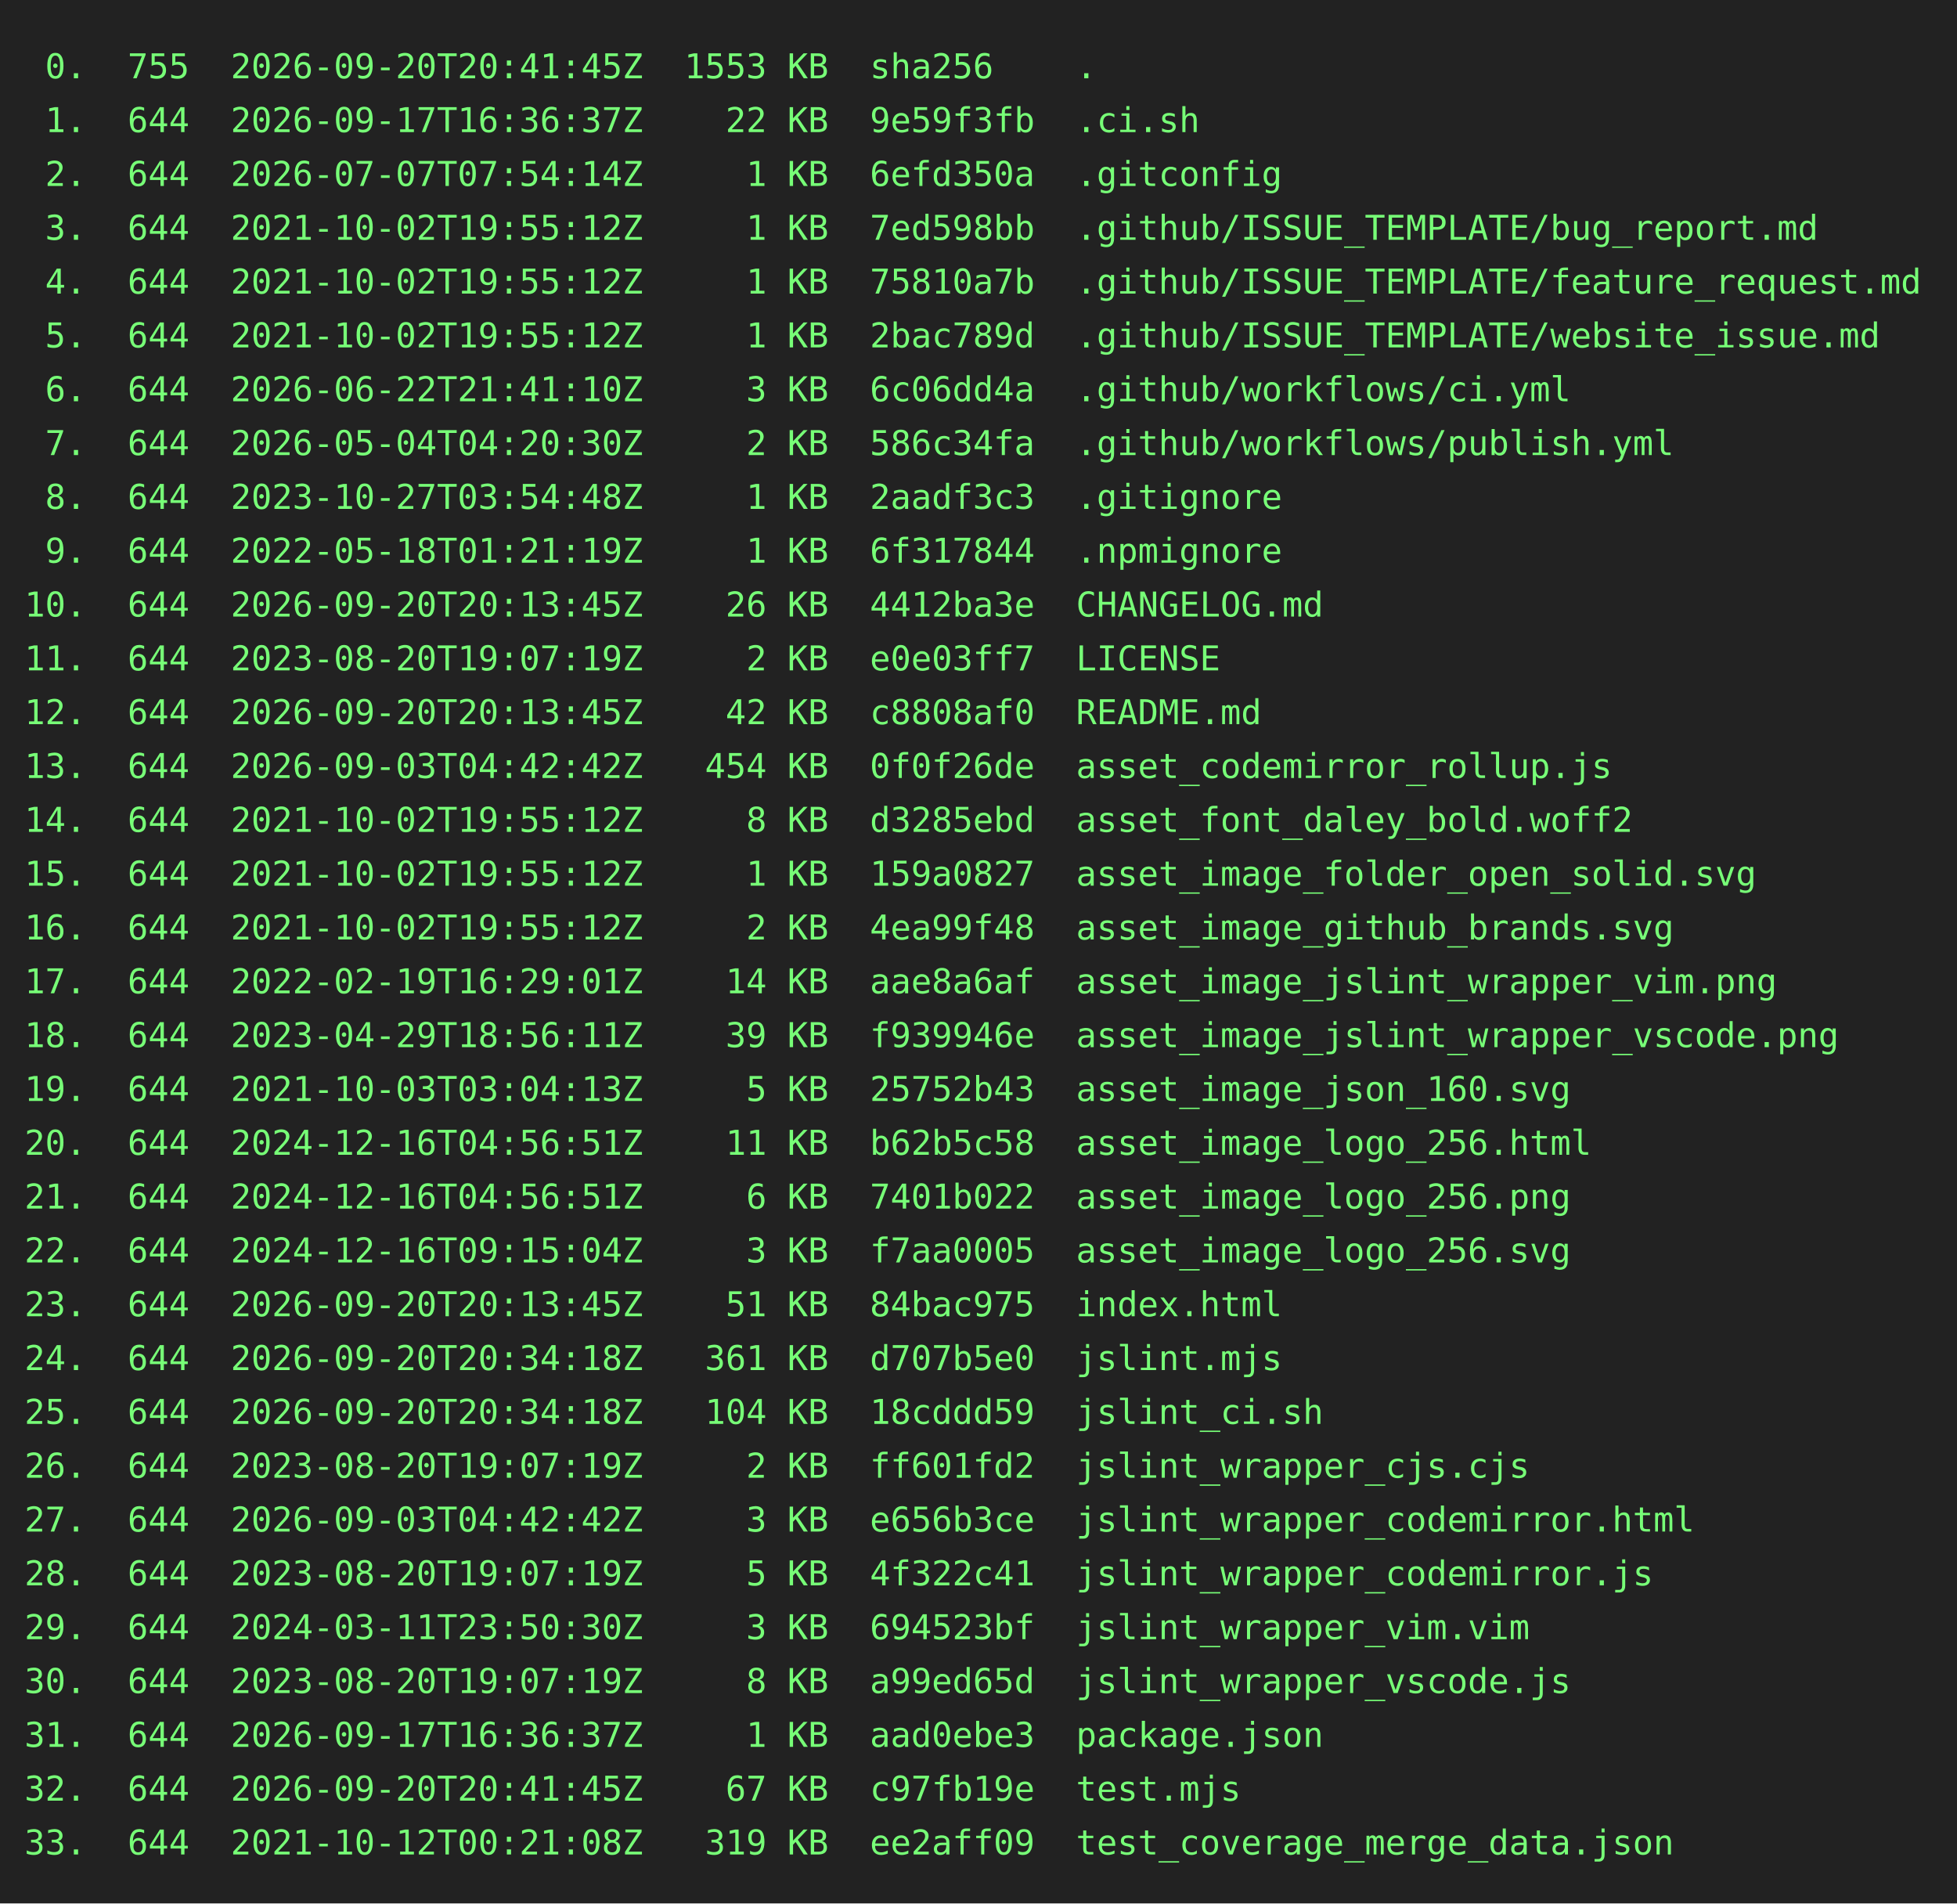
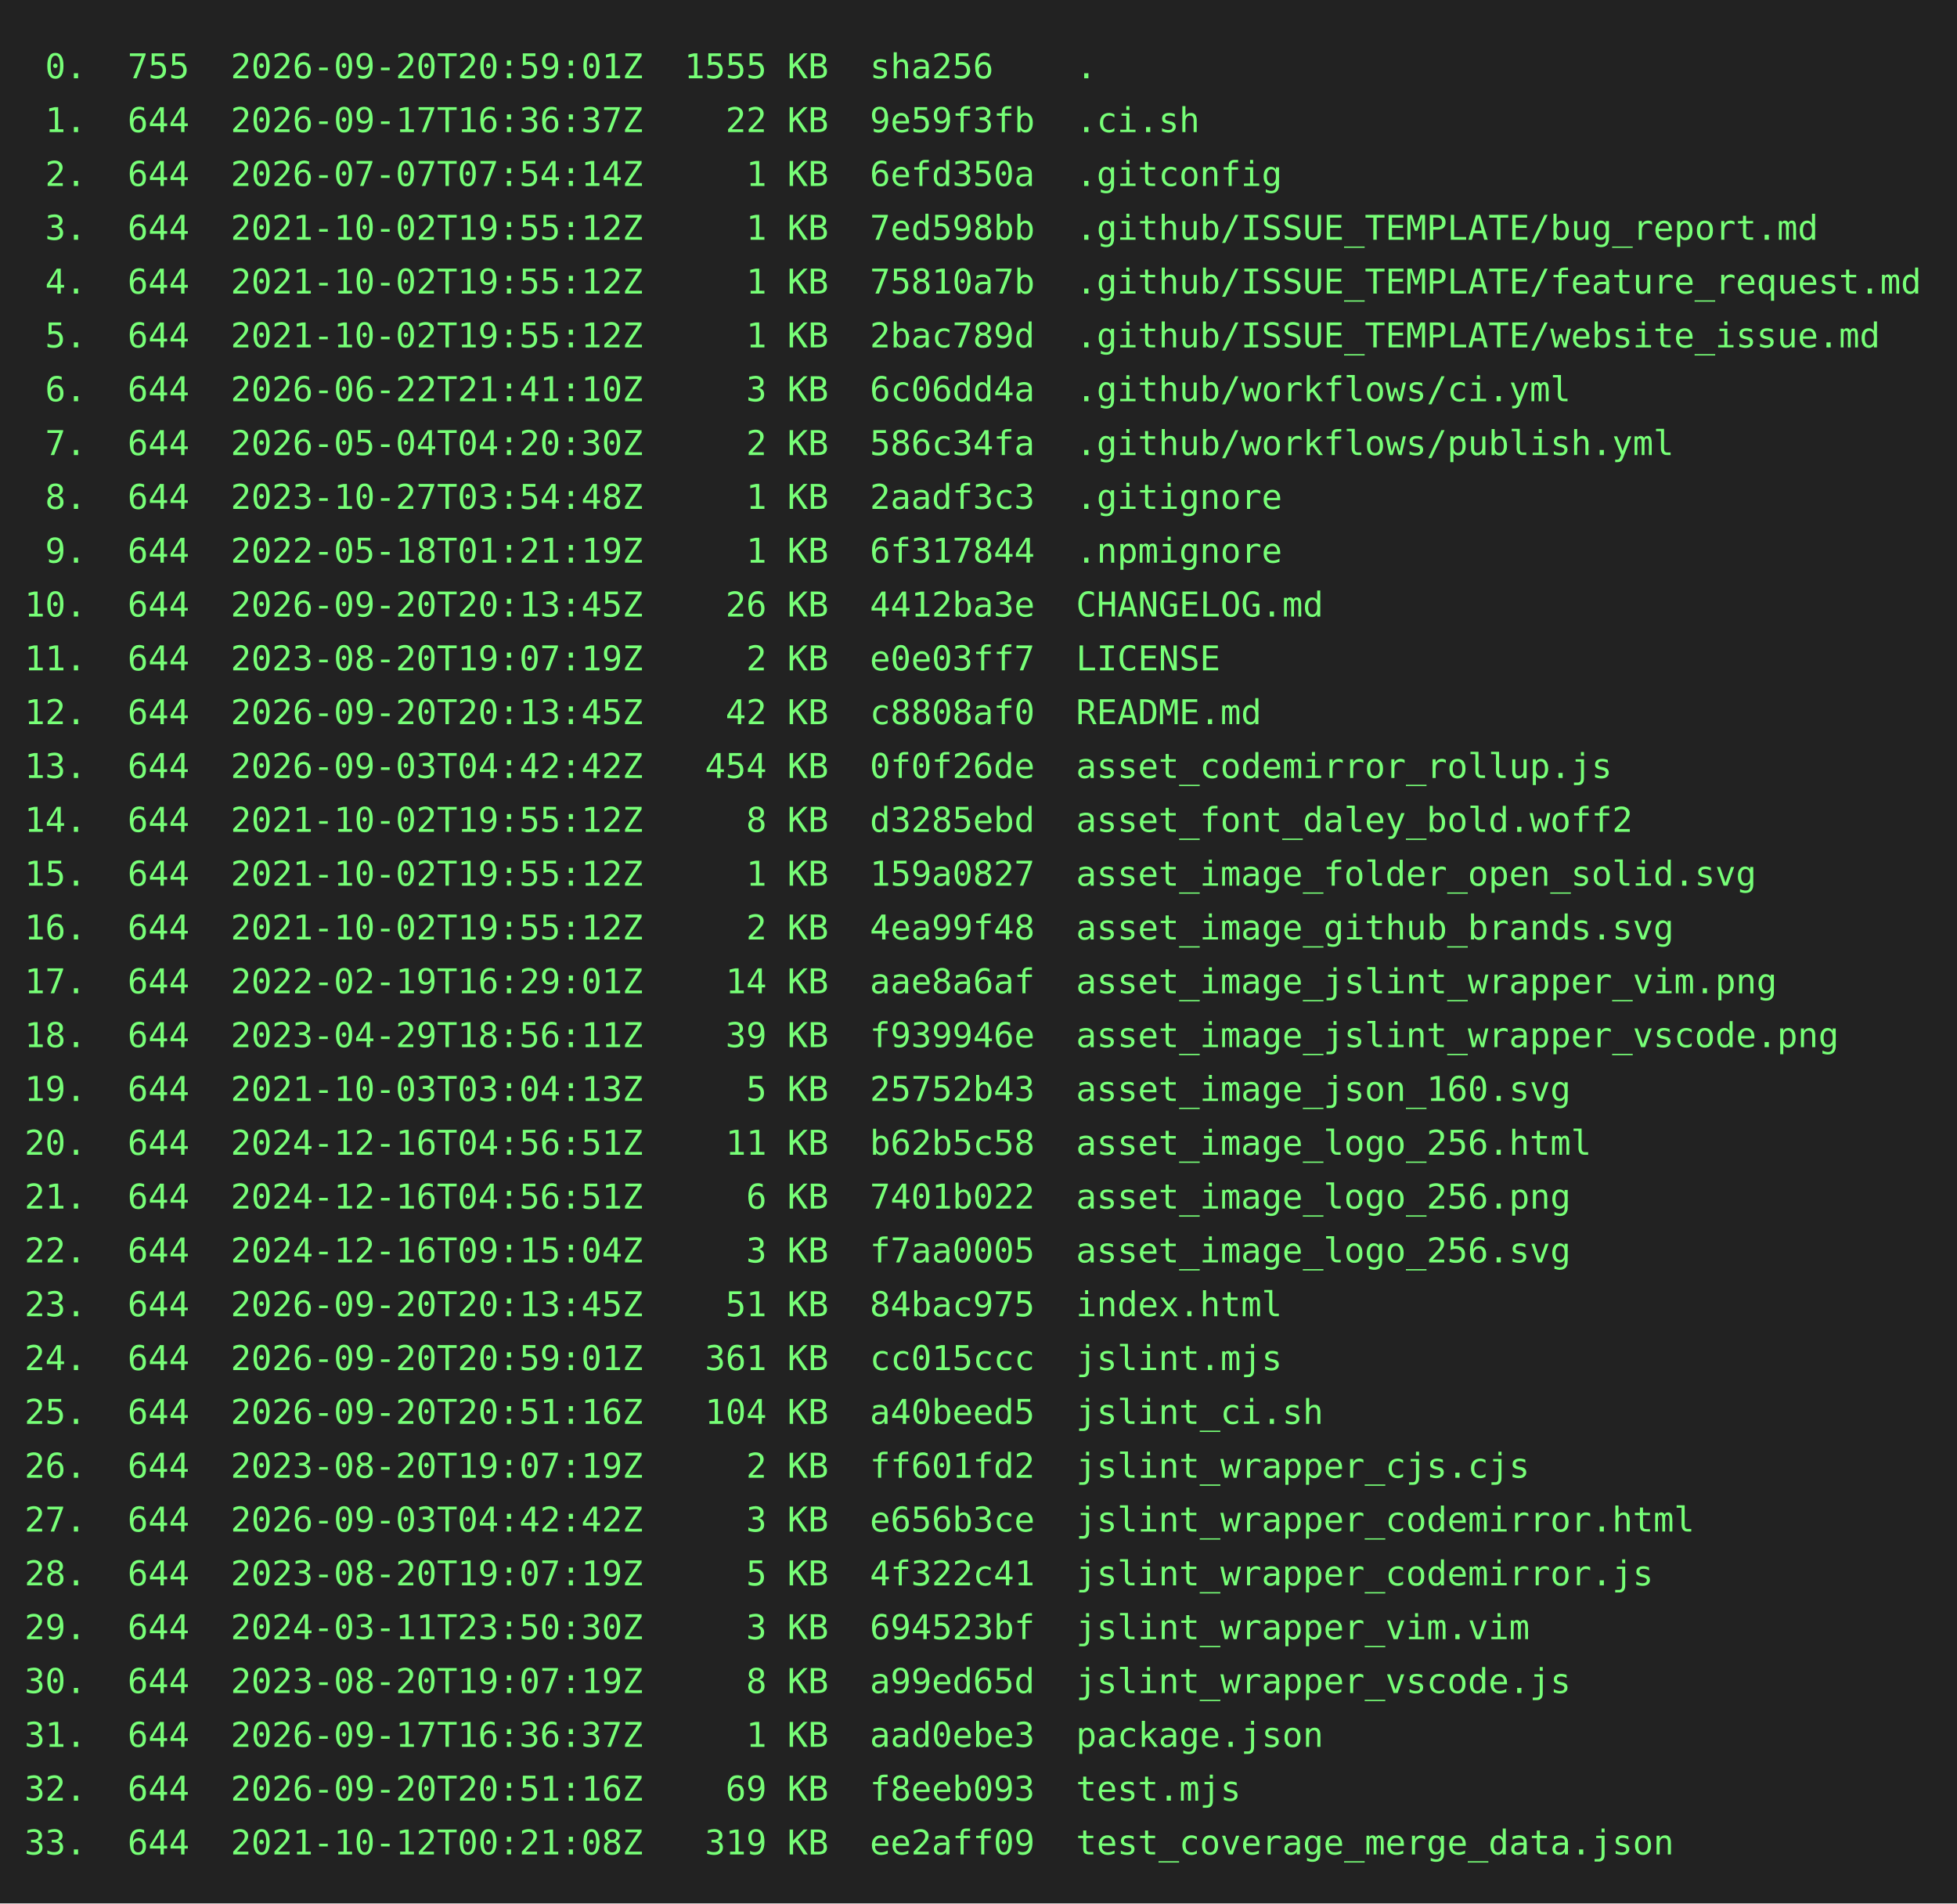
<svg xmlns="http://www.w3.org/2000/svg" height="778" width="800">
  <rect height="778" fill="#222" width="800" />
  <text fill="#7f7" font-family="consolas, menlo, monospace" font-size="14" xml:space="preserve">
-     <tspan lengthAdjust="spacingAndGlyphs" textLength="768" x="10" y="32"> 0.  755  2026-09-20T20:41:45Z  1553 KB  sha256    .                                             </tspan>
+     <tspan lengthAdjust="spacingAndGlyphs" textLength="768" x="10" y="32"> 0.  755  2026-09-20T20:59:01Z  1555 KB  sha256    .                                             </tspan>
    <tspan lengthAdjust="spacingAndGlyphs" textLength="768" x="10" y="54"> 1.  644  2026-09-17T16:36:37Z    22 KB  9e59f3fb  .ci.sh                                        </tspan>
    <tspan lengthAdjust="spacingAndGlyphs" textLength="768" x="10" y="76"> 2.  644  2026-07-07T07:54:14Z     1 KB  6efd350a  .gitconfig                                    </tspan>
    <tspan lengthAdjust="spacingAndGlyphs" textLength="768" x="10" y="98"> 3.  644  2021-10-02T19:55:12Z     1 KB  7ed598bb  .github/ISSUE_TEMPLATE/bug_report.md          </tspan>
    <tspan lengthAdjust="spacingAndGlyphs" textLength="768" x="10" y="120"> 4.  644  2021-10-02T19:55:12Z     1 KB  75810a7b  .github/ISSUE_TEMPLATE/feature_request.md     </tspan>
    <tspan lengthAdjust="spacingAndGlyphs" textLength="768" x="10" y="142"> 5.  644  2021-10-02T19:55:12Z     1 KB  2bac789d  .github/ISSUE_TEMPLATE/website_issue.md       </tspan>
    <tspan lengthAdjust="spacingAndGlyphs" textLength="768" x="10" y="164"> 6.  644  2026-06-22T21:41:10Z     3 KB  6c06dd4a  .github/workflows/ci.yml                      </tspan>
    <tspan lengthAdjust="spacingAndGlyphs" textLength="768" x="10" y="186"> 7.  644  2026-05-04T04:20:30Z     2 KB  586c34fa  .github/workflows/publish.yml                 </tspan>
    <tspan lengthAdjust="spacingAndGlyphs" textLength="768" x="10" y="208"> 8.  644  2023-10-27T03:54:48Z     1 KB  2aadf3c3  .gitignore                                    </tspan>
    <tspan lengthAdjust="spacingAndGlyphs" textLength="768" x="10" y="230"> 9.  644  2022-05-18T01:21:19Z     1 KB  6f317844  .npmignore                                    </tspan>
    <tspan lengthAdjust="spacingAndGlyphs" textLength="768" x="10" y="252">10.  644  2026-09-20T20:13:45Z    26 KB  4412ba3e  CHANGELOG.md                                  </tspan>
    <tspan lengthAdjust="spacingAndGlyphs" textLength="768" x="10" y="274">11.  644  2023-08-20T19:07:19Z     2 KB  e0e03ff7  LICENSE                                       </tspan>
    <tspan lengthAdjust="spacingAndGlyphs" textLength="768" x="10" y="296">12.  644  2026-09-20T20:13:45Z    42 KB  c8808af0  README.md                                     </tspan>
    <tspan lengthAdjust="spacingAndGlyphs" textLength="768" x="10" y="318">13.  644  2026-09-03T04:42:42Z   454 KB  0f0f26de  asset_codemirror_rollup.js                    </tspan>
    <tspan lengthAdjust="spacingAndGlyphs" textLength="768" x="10" y="340">14.  644  2021-10-02T19:55:12Z     8 KB  d3285ebd  asset_font_daley_bold.woff2                   </tspan>
    <tspan lengthAdjust="spacingAndGlyphs" textLength="768" x="10" y="362">15.  644  2021-10-02T19:55:12Z     1 KB  159a0827  asset_image_folder_open_solid.svg             </tspan>
    <tspan lengthAdjust="spacingAndGlyphs" textLength="768" x="10" y="384">16.  644  2021-10-02T19:55:12Z     2 KB  4ea99f48  asset_image_github_brands.svg                 </tspan>
    <tspan lengthAdjust="spacingAndGlyphs" textLength="768" x="10" y="406">17.  644  2022-02-19T16:29:01Z    14 KB  aae8a6af  asset_image_jslint_wrapper_vim.png            </tspan>
    <tspan lengthAdjust="spacingAndGlyphs" textLength="768" x="10" y="428">18.  644  2023-04-29T18:56:11Z    39 KB  f939946e  asset_image_jslint_wrapper_vscode.png         </tspan>
    <tspan lengthAdjust="spacingAndGlyphs" textLength="768" x="10" y="450">19.  644  2021-10-03T03:04:13Z     5 KB  25752b43  asset_image_json_160.svg                      </tspan>
    <tspan lengthAdjust="spacingAndGlyphs" textLength="768" x="10" y="472">20.  644  2024-12-16T04:56:51Z    11 KB  b62b5c58  asset_image_logo_256.html                     </tspan>
    <tspan lengthAdjust="spacingAndGlyphs" textLength="768" x="10" y="494">21.  644  2024-12-16T04:56:51Z     6 KB  7401b022  asset_image_logo_256.png                      </tspan>
    <tspan lengthAdjust="spacingAndGlyphs" textLength="768" x="10" y="516">22.  644  2024-12-16T09:15:04Z     3 KB  f7aa0005  asset_image_logo_256.svg                      </tspan>
    <tspan lengthAdjust="spacingAndGlyphs" textLength="768" x="10" y="538">23.  644  2026-09-20T20:13:45Z    51 KB  84bac975  index.html                                    </tspan>
-     <tspan lengthAdjust="spacingAndGlyphs" textLength="768" x="10" y="560">24.  644  2026-09-20T20:34:18Z   361 KB  d707b5e0  jslint.mjs                                    </tspan>
-     <tspan lengthAdjust="spacingAndGlyphs" textLength="768" x="10" y="582">25.  644  2026-09-20T20:34:18Z   104 KB  18cddd59  jslint_ci.sh                                  </tspan>
+     <tspan lengthAdjust="spacingAndGlyphs" textLength="768" x="10" y="560">24.  644  2026-09-20T20:59:01Z   361 KB  cc015ccc  jslint.mjs                                    </tspan>
+     <tspan lengthAdjust="spacingAndGlyphs" textLength="768" x="10" y="582">25.  644  2026-09-20T20:51:16Z   104 KB  a40beed5  jslint_ci.sh                                  </tspan>
    <tspan lengthAdjust="spacingAndGlyphs" textLength="768" x="10" y="604">26.  644  2023-08-20T19:07:19Z     2 KB  ff601fd2  jslint_wrapper_cjs.cjs                        </tspan>
    <tspan lengthAdjust="spacingAndGlyphs" textLength="768" x="10" y="626">27.  644  2026-09-03T04:42:42Z     3 KB  e656b3ce  jslint_wrapper_codemirror.html                </tspan>
    <tspan lengthAdjust="spacingAndGlyphs" textLength="768" x="10" y="648">28.  644  2023-08-20T19:07:19Z     5 KB  4f322c41  jslint_wrapper_codemirror.js                  </tspan>
    <tspan lengthAdjust="spacingAndGlyphs" textLength="768" x="10" y="670">29.  644  2024-03-11T23:50:30Z     3 KB  694523bf  jslint_wrapper_vim.vim                        </tspan>
    <tspan lengthAdjust="spacingAndGlyphs" textLength="768" x="10" y="692">30.  644  2023-08-20T19:07:19Z     8 KB  a99ed65d  jslint_wrapper_vscode.js                      </tspan>
    <tspan lengthAdjust="spacingAndGlyphs" textLength="768" x="10" y="714">31.  644  2026-09-17T16:36:37Z     1 KB  aad0ebe3  package.json                                  </tspan>
-     <tspan lengthAdjust="spacingAndGlyphs" textLength="768" x="10" y="736">32.  644  2026-09-20T20:41:45Z    67 KB  c97fb19e  test.mjs                                      </tspan>
+     <tspan lengthAdjust="spacingAndGlyphs" textLength="768" x="10" y="736">32.  644  2026-09-20T20:51:16Z    69 KB  f8eeb093  test.mjs                                      </tspan>
    <tspan lengthAdjust="spacingAndGlyphs" textLength="768" x="10" y="758">33.  644  2021-10-12T00:21:08Z   319 KB  ee2aff09  test_coverage_merge_data.json                 </tspan>
  </text>
</svg>
